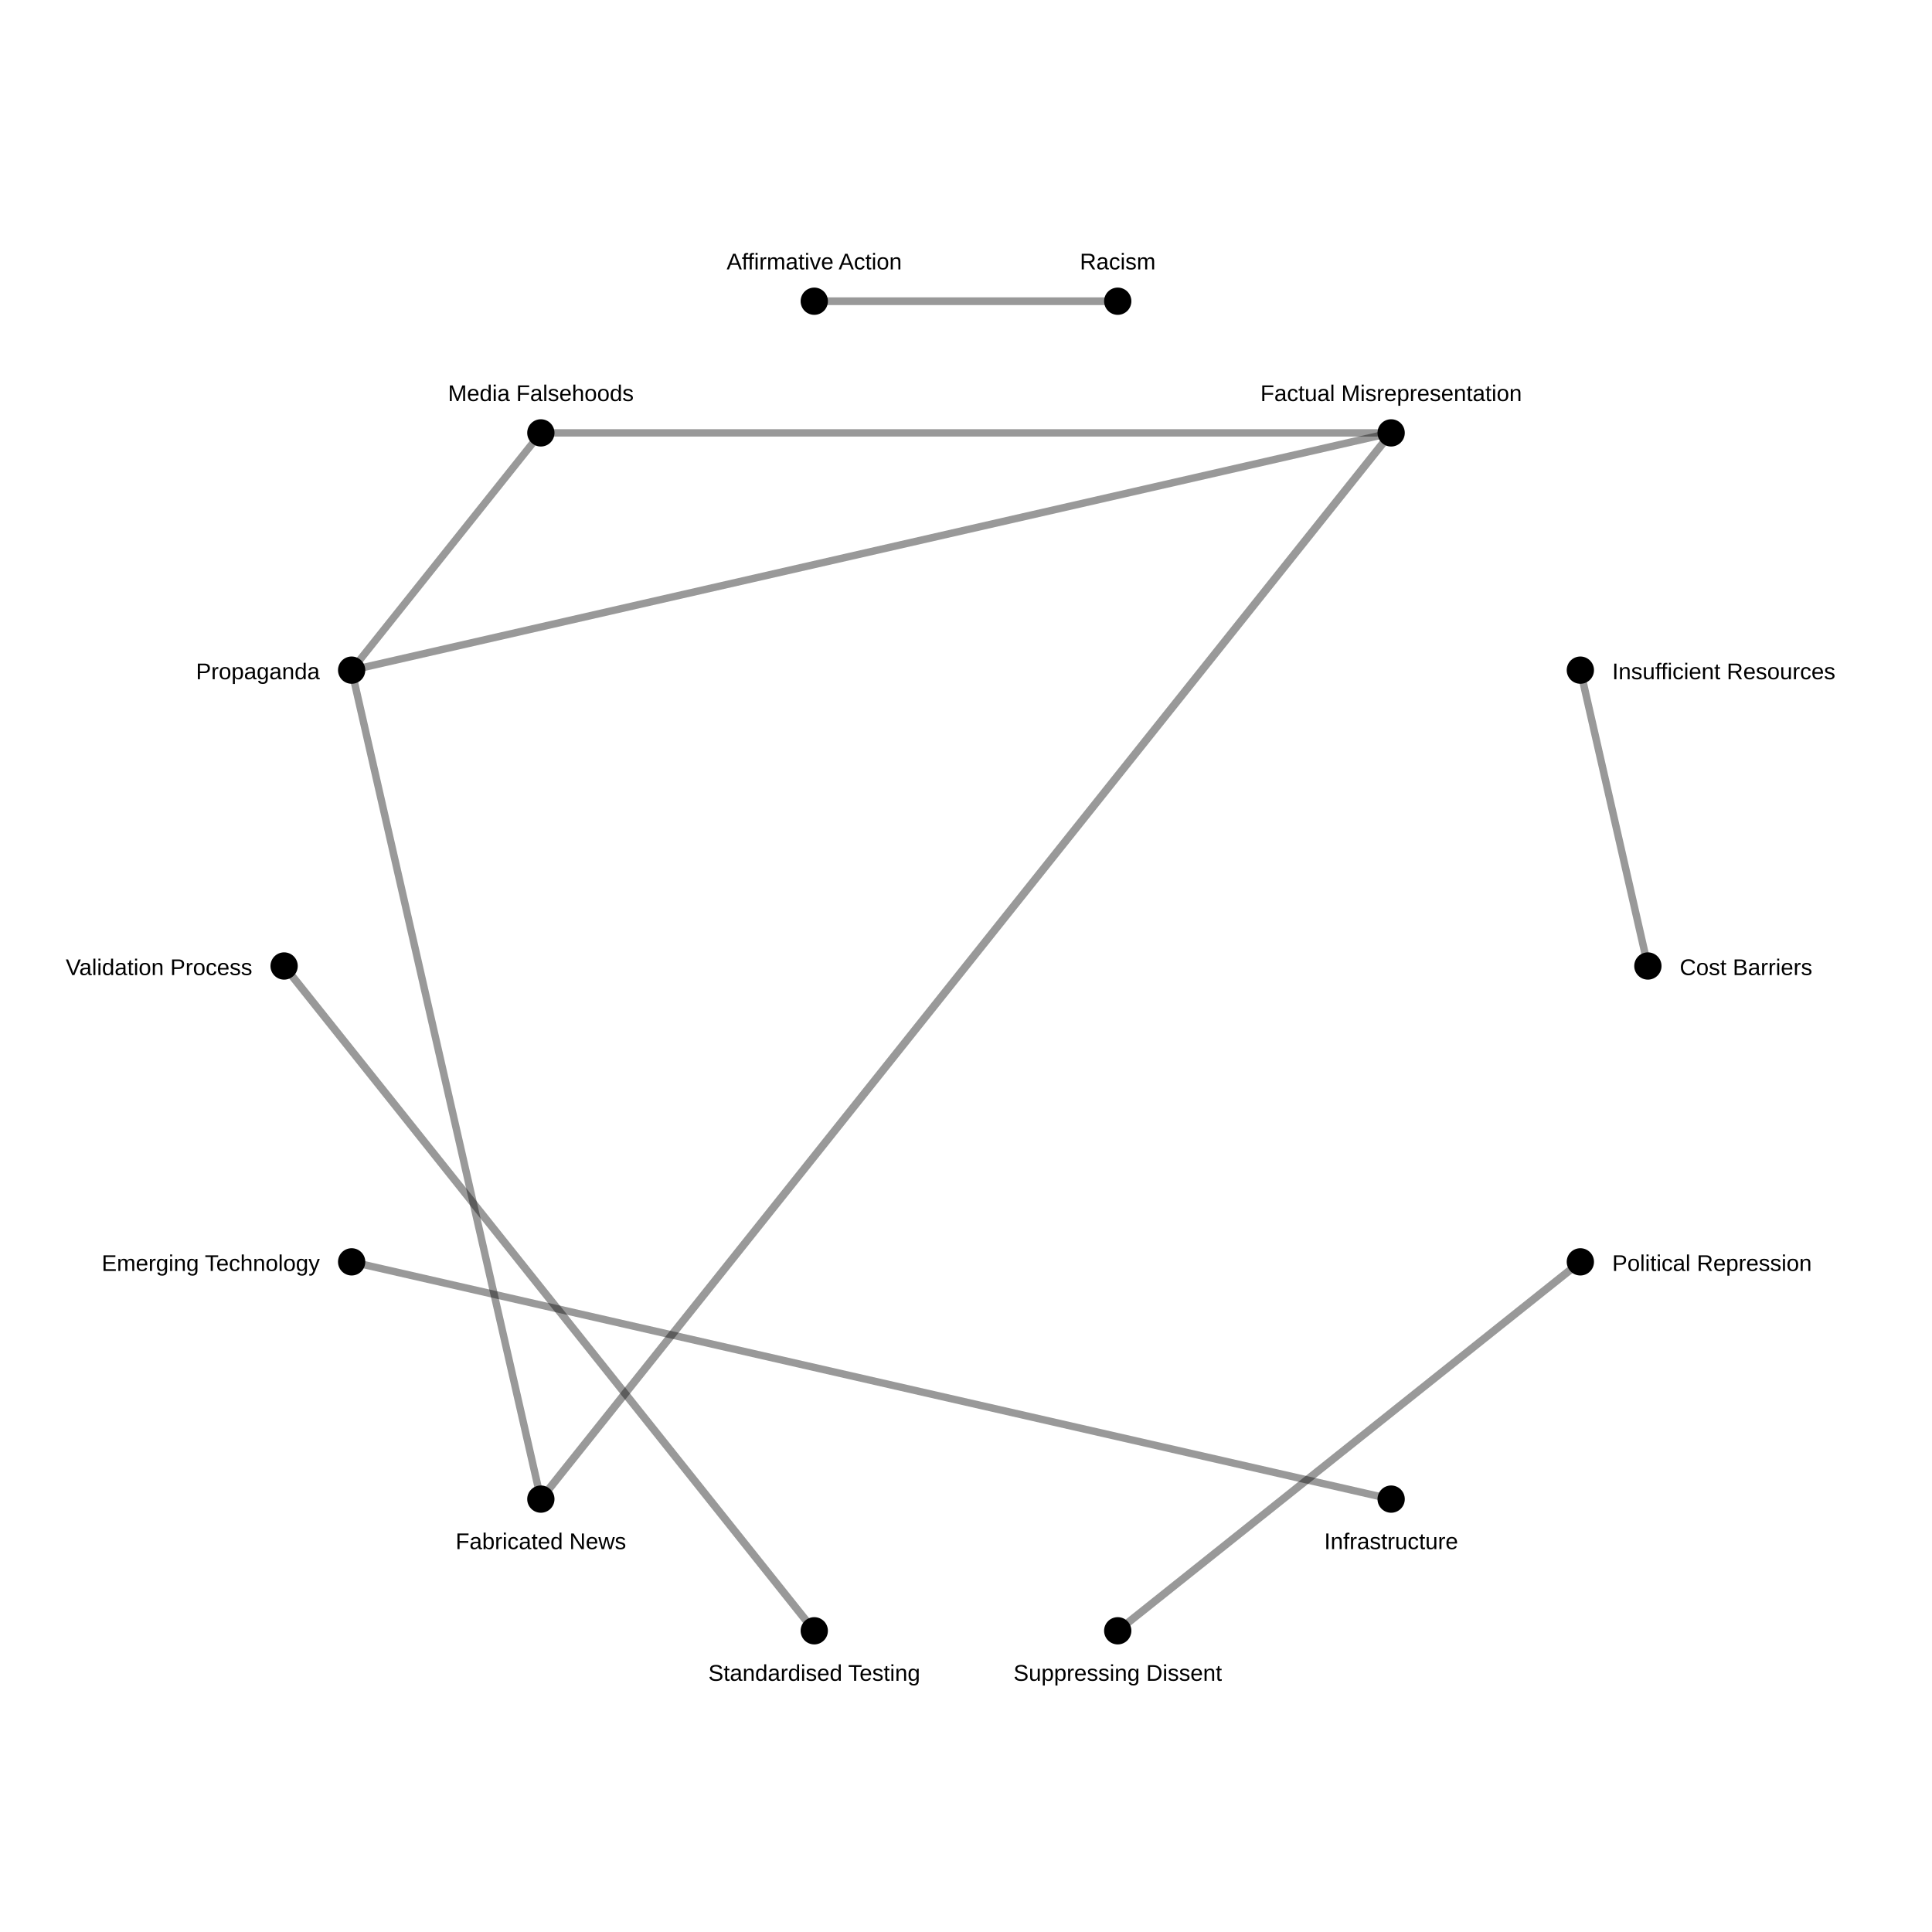
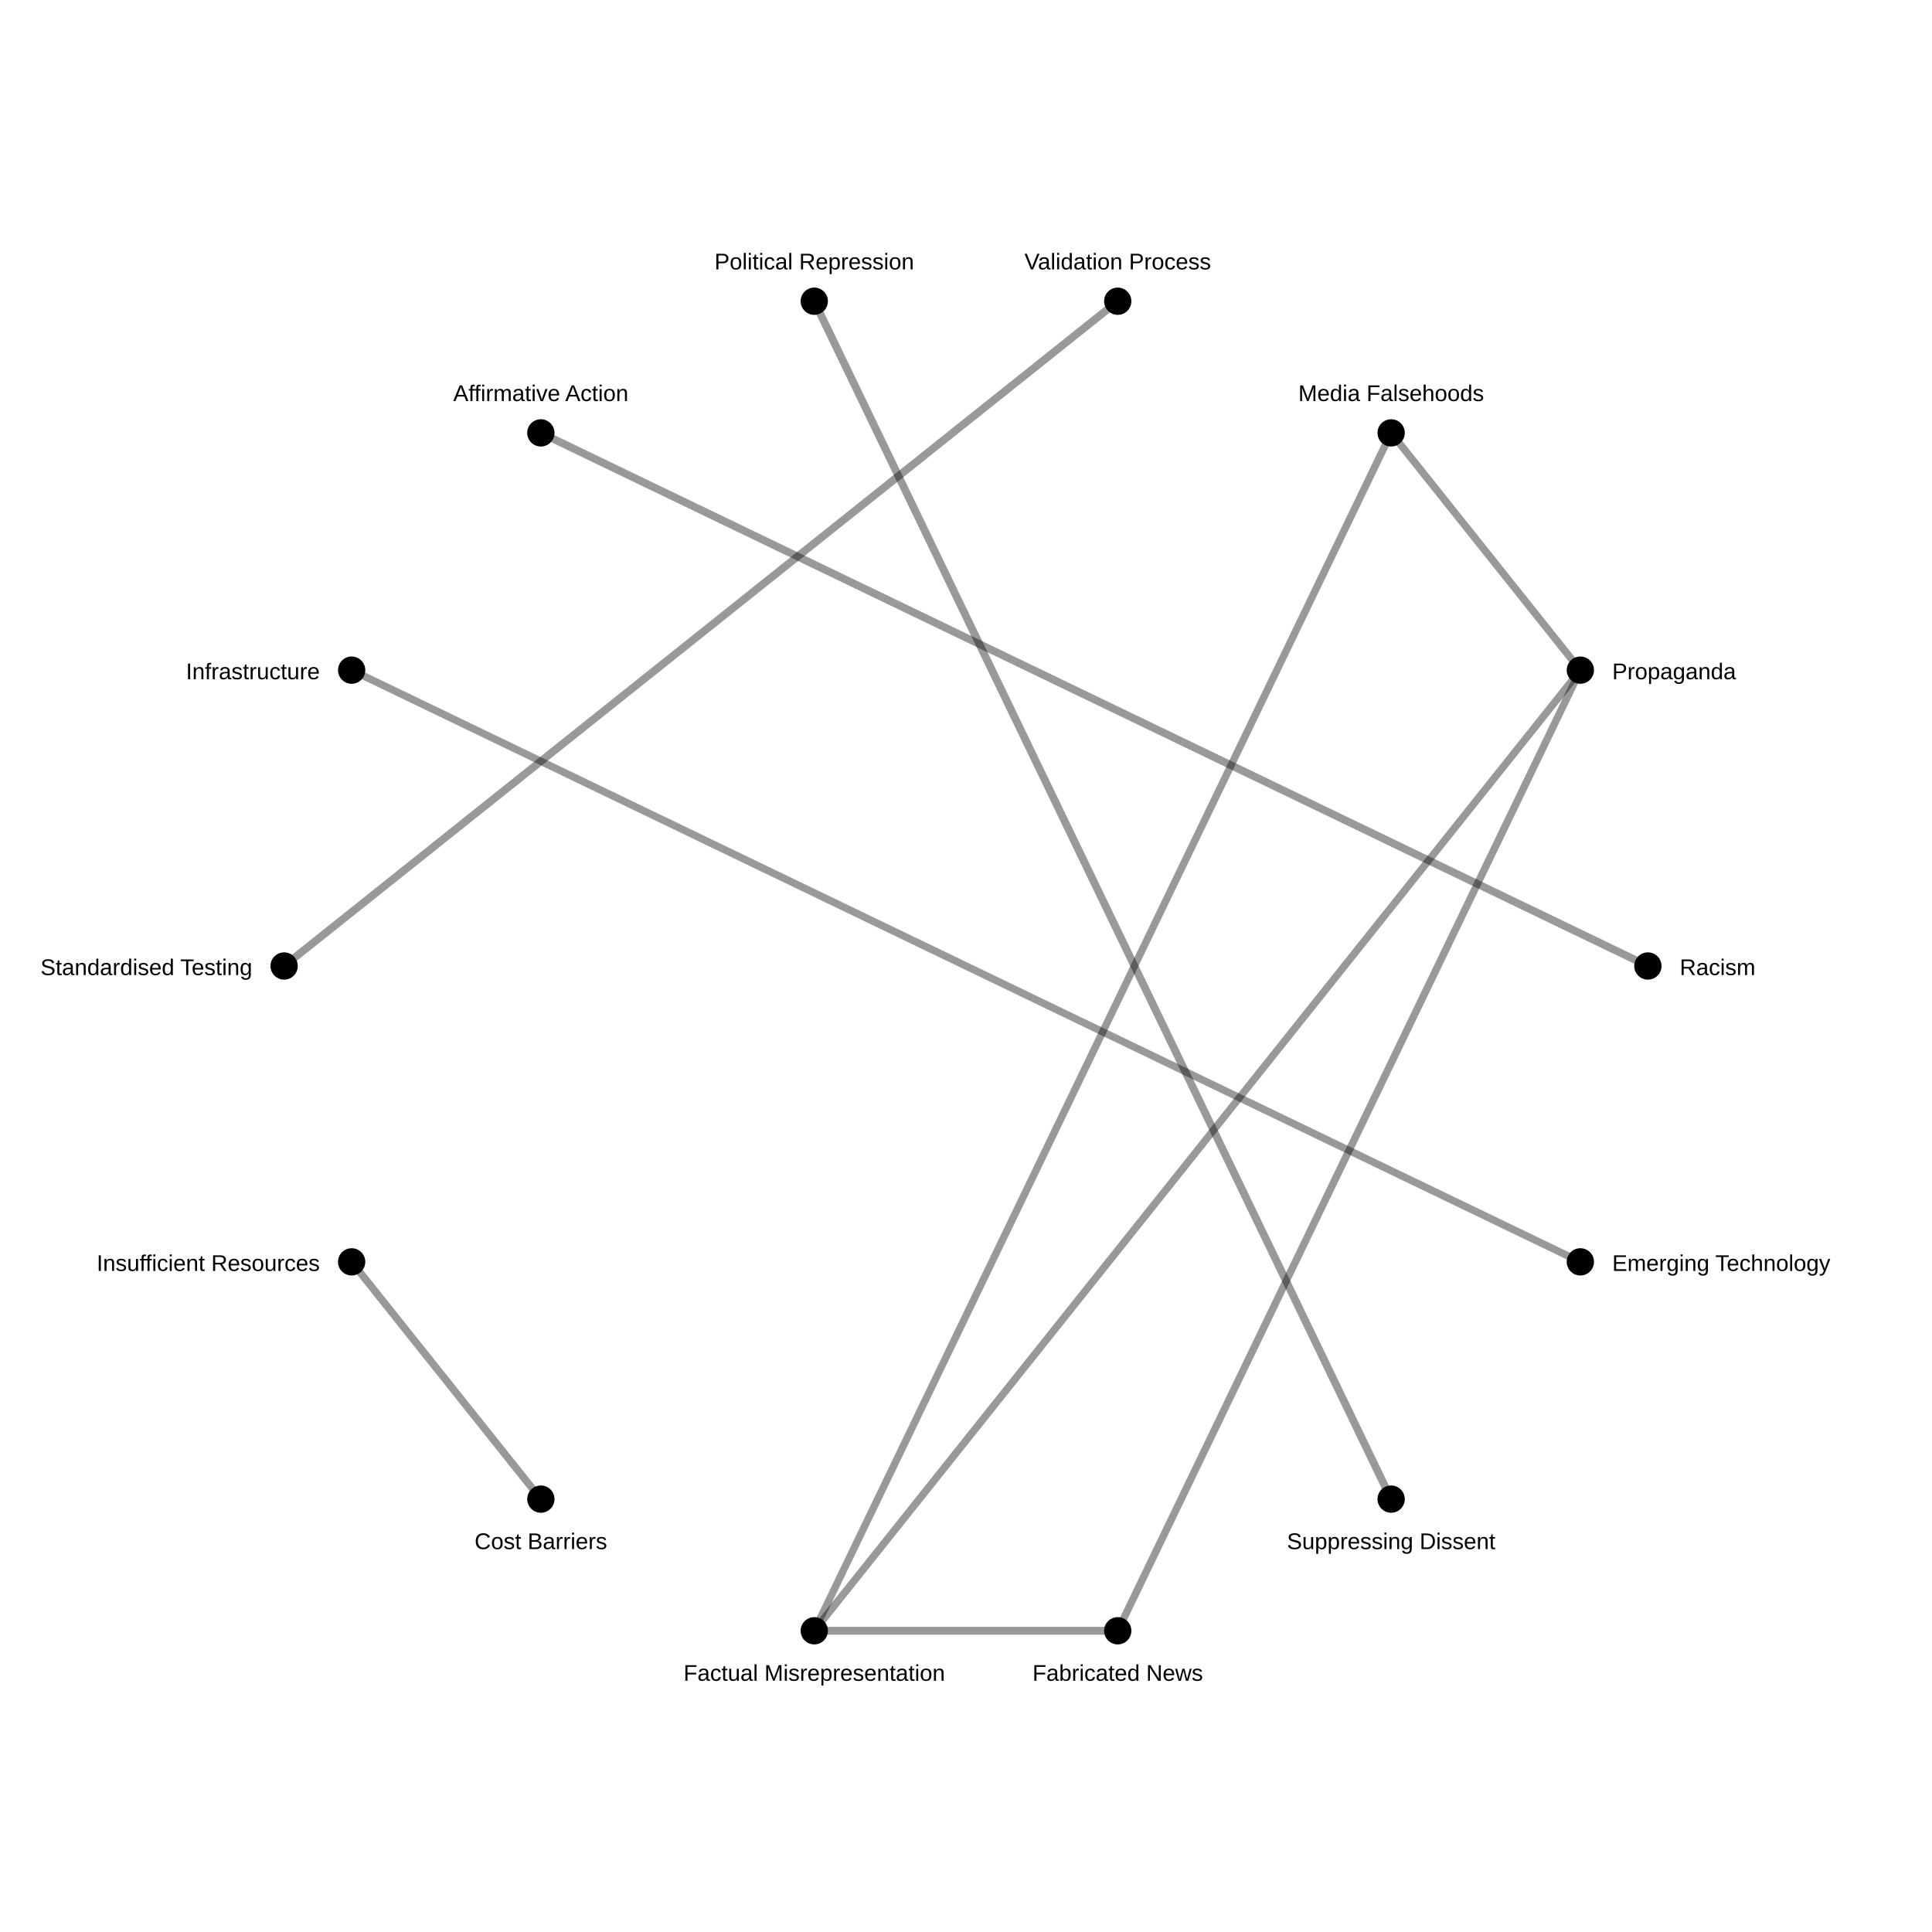
<svg xmlns="http://www.w3.org/2000/svg" width="850" height="850">
  <rect width="100%" height="100%" fill="white" />
-   <line x1="237.953" y1="659.549" x2="612.047" y2="190.451" stroke="black" stroke-opacity="0.4" stroke-width="3.47" />
-   <line x1="695.291" y1="555.165" x2="491.756" y2="717.478" stroke="black" stroke-opacity="0.4" stroke-width="3.413" />
-   <line x1="358.244" y1="717.478" x2="125.0" y2="425" stroke="black" stroke-opacity="0.4" stroke-width="3.412" />
-   <line x1="358.244" y1="132.522" x2="491.756" y2="132.522" stroke="black" stroke-opacity="0.4" stroke-width="3.401" />
-   <line x1="725.0" y1="425.0" x2="695.291" y2="294.835" stroke="black" stroke-opacity="0.4" stroke-width="3.283" />
-   <line x1="237.953" y1="659.549" x2="154.709" y2="294.835" stroke="black" stroke-opacity="0.4" stroke-width="3.263" />
-   <line x1="237.953" y1="190.451" x2="154.709" y2="294.835" stroke="black" stroke-opacity="0.4" stroke-width="3.262" />
-   <line x1="612.047" y1="190.451" x2="154.709" y2="294.835" stroke="black" stroke-opacity="0.4" stroke-width="3.261" />
-   <line x1="154.709" y1="555.165" x2="612.047" y2="659.549" stroke="black" stroke-opacity="0.4" stroke-width="3.258" />
-   <line x1="612.047" y1="190.451" x2="237.953" y2="190.451" stroke="black" stroke-opacity="0.4" stroke-width="3.244" />
+   <line x1="491.756" y1="717.478" x2="358.244" y2="717.478" stroke="black" stroke-opacity="0.4" stroke-width="3.47" />
+   <line x1="358.244" y1="132.522" x2="612.047" y2="659.549" stroke="black" stroke-opacity="0.4" stroke-width="3.413" />
+   <line x1="125.0" y1="425" x2="491.756" y2="132.522" stroke="black" stroke-opacity="0.4" stroke-width="3.412" />
+   <line x1="237.953" y1="190.451" x2="725.0" y2="425.0" stroke="black" stroke-opacity="0.4" stroke-width="3.401" />
+   <line x1="237.953" y1="659.549" x2="154.709" y2="555.165" stroke="black" stroke-opacity="0.4" stroke-width="3.283" />
+   <line x1="491.756" y1="717.478" x2="695.291" y2="294.835" stroke="black" stroke-opacity="0.4" stroke-width="3.263" />
+   <line x1="612.047" y1="190.451" x2="695.291" y2="294.835" stroke="black" stroke-opacity="0.4" stroke-width="3.262" />
+   <line x1="358.244" y1="717.478" x2="695.291" y2="294.835" stroke="black" stroke-opacity="0.4" stroke-width="3.261" />
+   <line x1="695.291" y1="555.165" x2="154.709" y2="294.835" stroke="black" stroke-opacity="0.4" stroke-width="3.258" />
+   <line x1="358.244" y1="717.478" x2="612.047" y2="190.451" stroke="black" stroke-opacity="0.4" stroke-width="3.244" />
  <circle cx="725.0" cy="425.0" r="6" fill="black" />
-   <text x="739.0" y="429.0" font-size="10" font-family="Arial" text-anchor="start">Cost Barriers</text>
+   <text x="739.0" y="429.0" font-size="10" font-family="Arial" text-anchor="start">Racism</text>
  <circle cx="695.291" cy="555.165" r="6" fill="black" />
-   <text x="709.291" y="559.165" font-size="10" font-family="Arial" text-anchor="start">Political Repression</text>
+   <text x="709.291" y="559.165" font-size="10" font-family="Arial" text-anchor="start">Emerging Technology</text>
  <circle cx="612.047" cy="659.549" r="6" fill="black" />
-   <text x="612.047" y="681.549" font-size="10" font-family="Arial" text-anchor="middle">Infrastructure</text>
+   <text x="612.047" y="681.549" font-size="10" font-family="Arial" text-anchor="middle">Suppressing Dissent</text>
  <circle cx="491.756" cy="717.478" r="6" fill="black" />
-   <text x="491.756" y="739.478" font-size="10" font-family="Arial" text-anchor="middle">Suppressing Dissent</text>
+   <text x="491.756" y="739.478" font-size="10" font-family="Arial" text-anchor="middle">Fabricated News</text>
  <circle cx="358.244" cy="717.478" r="6" fill="black" />
-   <text x="358.244" y="739.478" font-size="10" font-family="Arial" text-anchor="middle">Standardised Testing</text>
+   <text x="358.244" y="739.478" font-size="10" font-family="Arial" text-anchor="middle">Factual Misrepresentation</text>
  <circle cx="237.953" cy="659.549" r="6" fill="black" />
-   <text x="237.953" y="681.549" font-size="10" font-family="Arial" text-anchor="middle">Fabricated News</text>
+   <text x="237.953" y="681.549" font-size="10" font-family="Arial" text-anchor="middle">Cost Barriers</text>
  <circle cx="154.709" cy="555.165" r="6" fill="black" />
-   <text x="140.709" y="559.165" font-size="10" font-family="Arial" text-anchor="end">Emerging Technology</text>
+   <text x="140.709" y="559.165" font-size="10" font-family="Arial" text-anchor="end">Insufficient Resources</text>
  <circle cx="125.0" cy="425" r="6" fill="black" />
-   <text x="111.0" y="429" font-size="10" font-family="Arial" text-anchor="end">Validation Process</text>
+   <text x="111.0" y="429" font-size="10" font-family="Arial" text-anchor="end">Standardised Testing</text>
  <circle cx="154.709" cy="294.835" r="6" fill="black" />
-   <text x="140.709" y="298.835" font-size="10" font-family="Arial" text-anchor="end">Propaganda</text>
+   <text x="140.709" y="298.835" font-size="10" font-family="Arial" text-anchor="end">Infrastructure</text>
  <circle cx="237.953" cy="190.451" r="6" fill="black" />
-   <text x="237.953" y="176.451" font-size="10" font-family="Arial" text-anchor="middle">Media Falsehoods</text>
+   <text x="237.953" y="176.451" font-size="10" font-family="Arial" text-anchor="middle">Affirmative Action</text>
  <circle cx="358.244" cy="132.522" r="6" fill="black" />
-   <text x="358.244" y="118.522" font-size="10" font-family="Arial" text-anchor="middle">Affirmative Action</text>
+   <text x="358.244" y="118.522" font-size="10" font-family="Arial" text-anchor="middle">Political Repression</text>
  <circle cx="491.756" cy="132.522" r="6" fill="black" />
-   <text x="491.756" y="118.522" font-size="10" font-family="Arial" text-anchor="middle">Racism</text>
+   <text x="491.756" y="118.522" font-size="10" font-family="Arial" text-anchor="middle">Validation Process</text>
  <circle cx="612.047" cy="190.451" r="6" fill="black" />
-   <text x="612.047" y="176.451" font-size="10" font-family="Arial" text-anchor="middle">Factual Misrepresentation</text>
+   <text x="612.047" y="176.451" font-size="10" font-family="Arial" text-anchor="middle">Media Falsehoods</text>
  <circle cx="695.291" cy="294.835" r="6" fill="black" />
-   <text x="709.291" y="298.835" font-size="10" font-family="Arial" text-anchor="start">Insufficient Resources</text>
+   <text x="709.291" y="298.835" font-size="10" font-family="Arial" text-anchor="start">Propaganda</text>
</svg>
